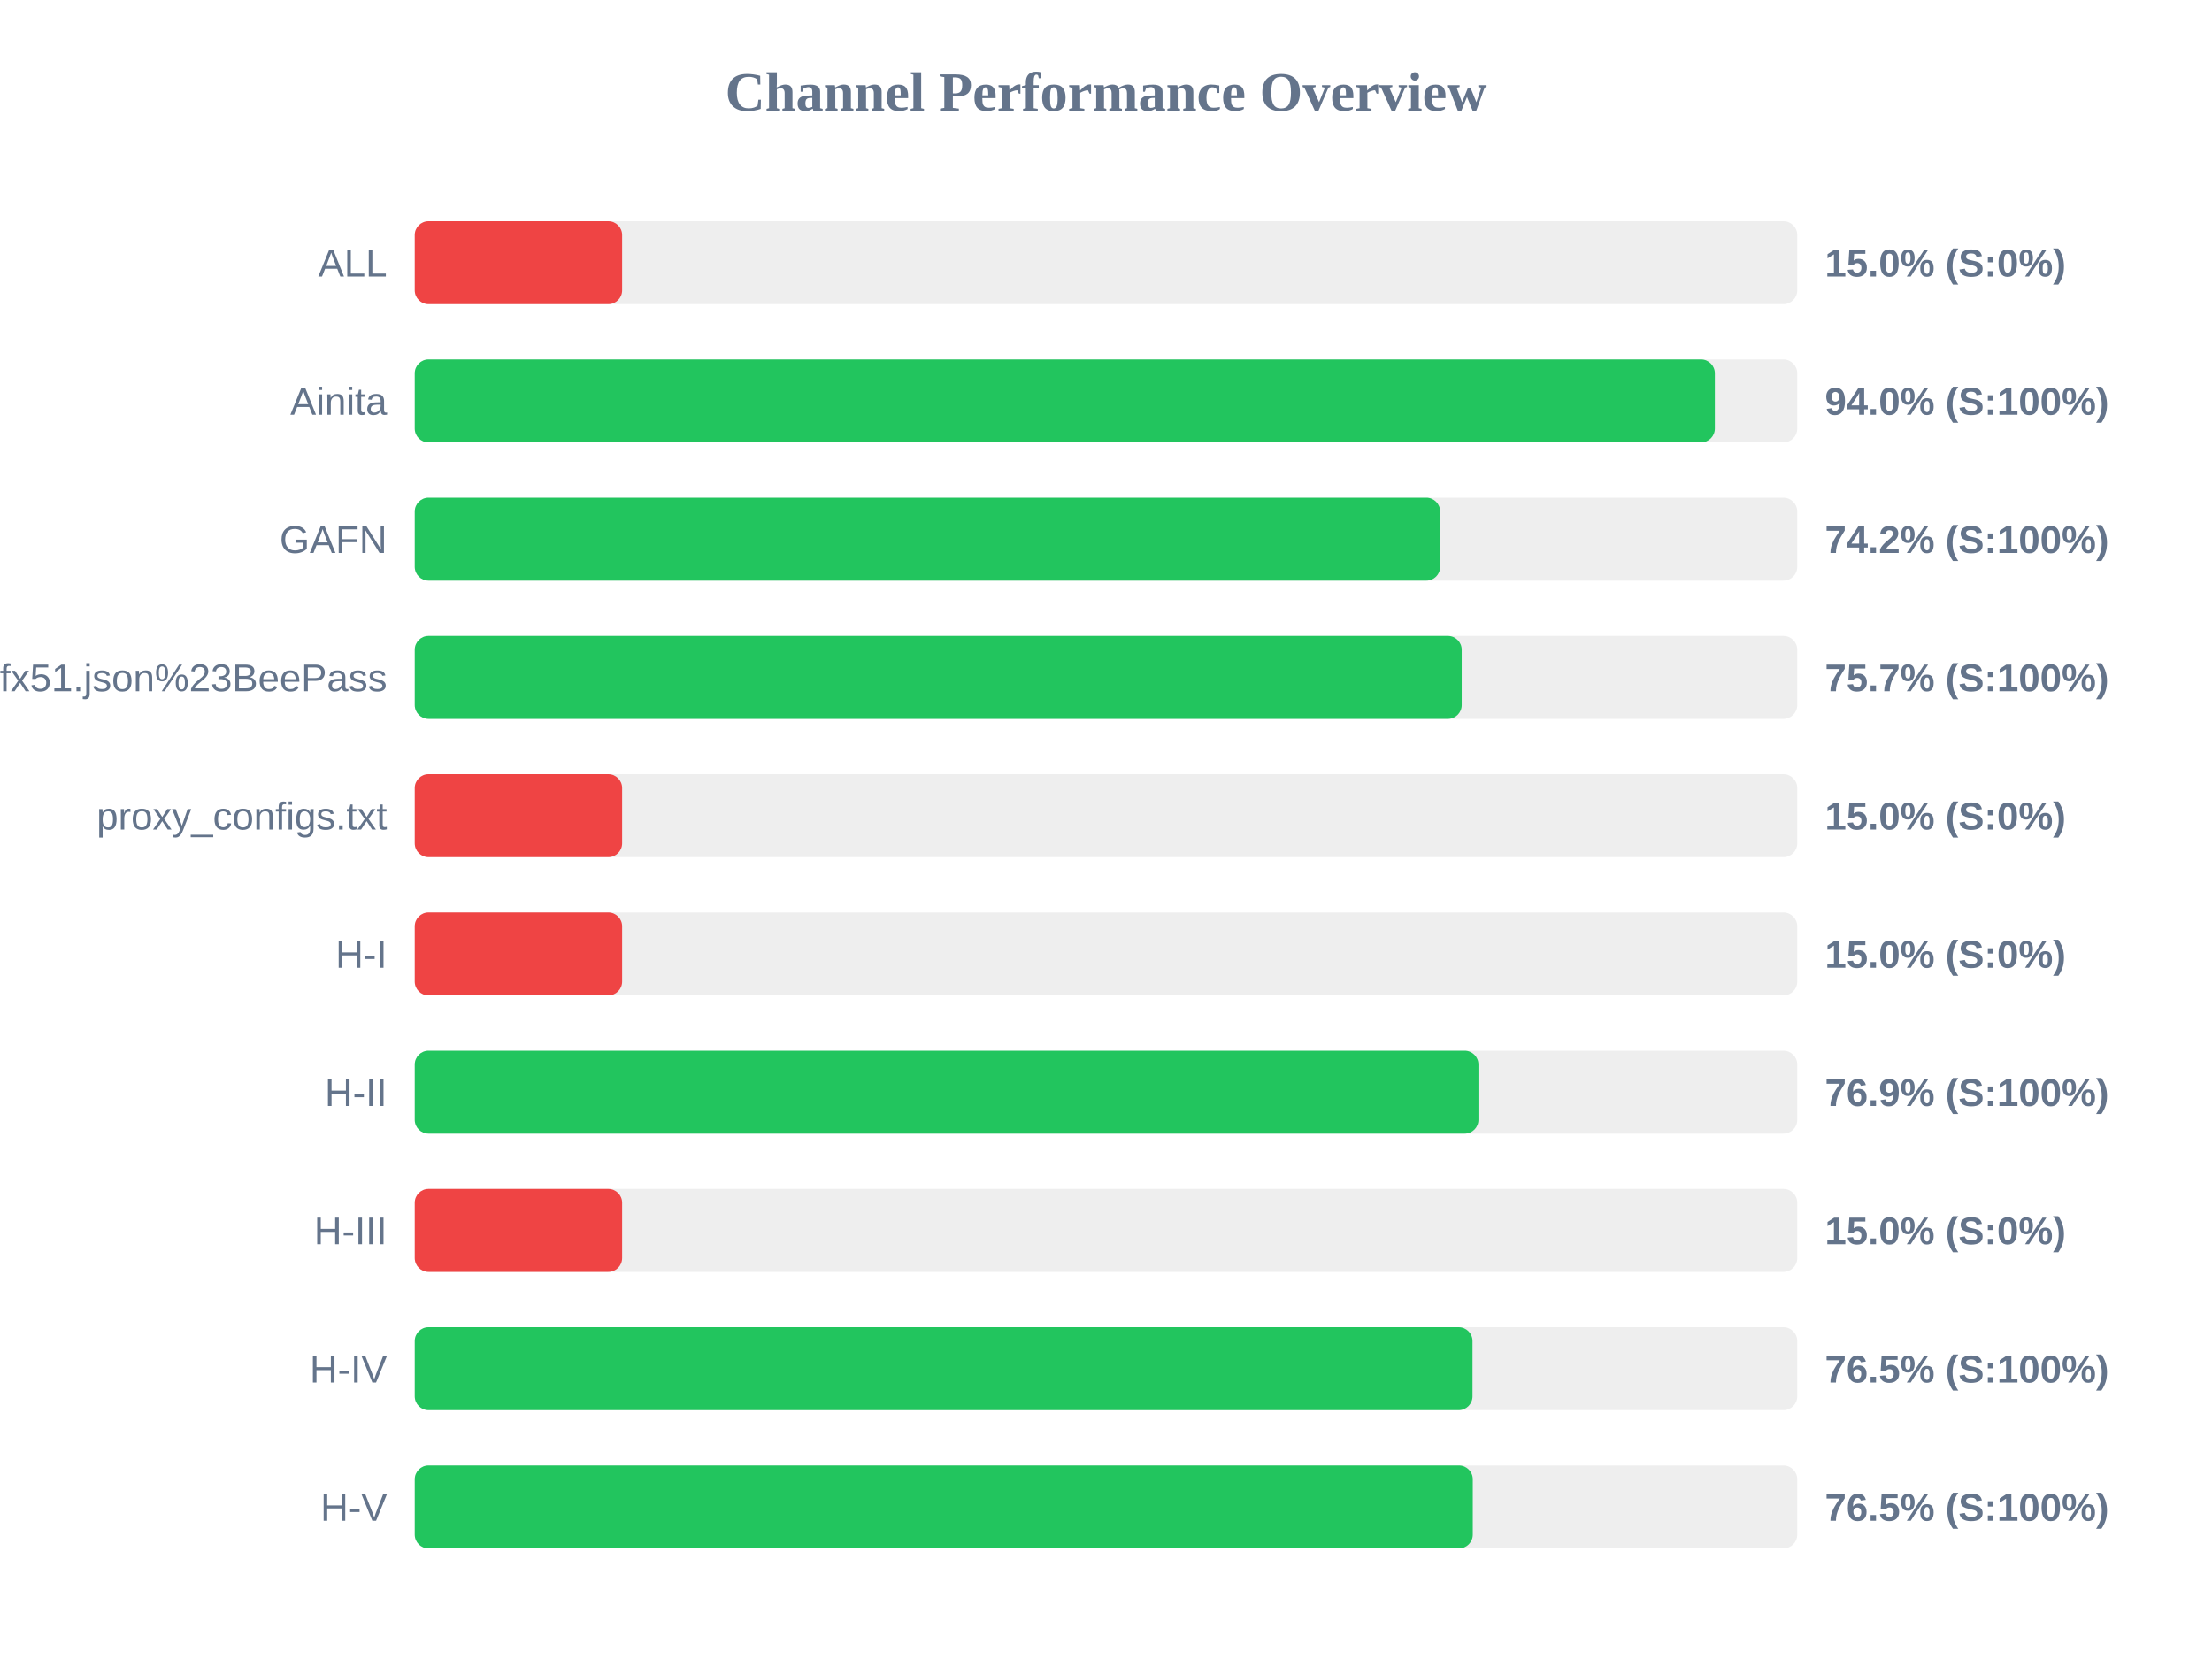
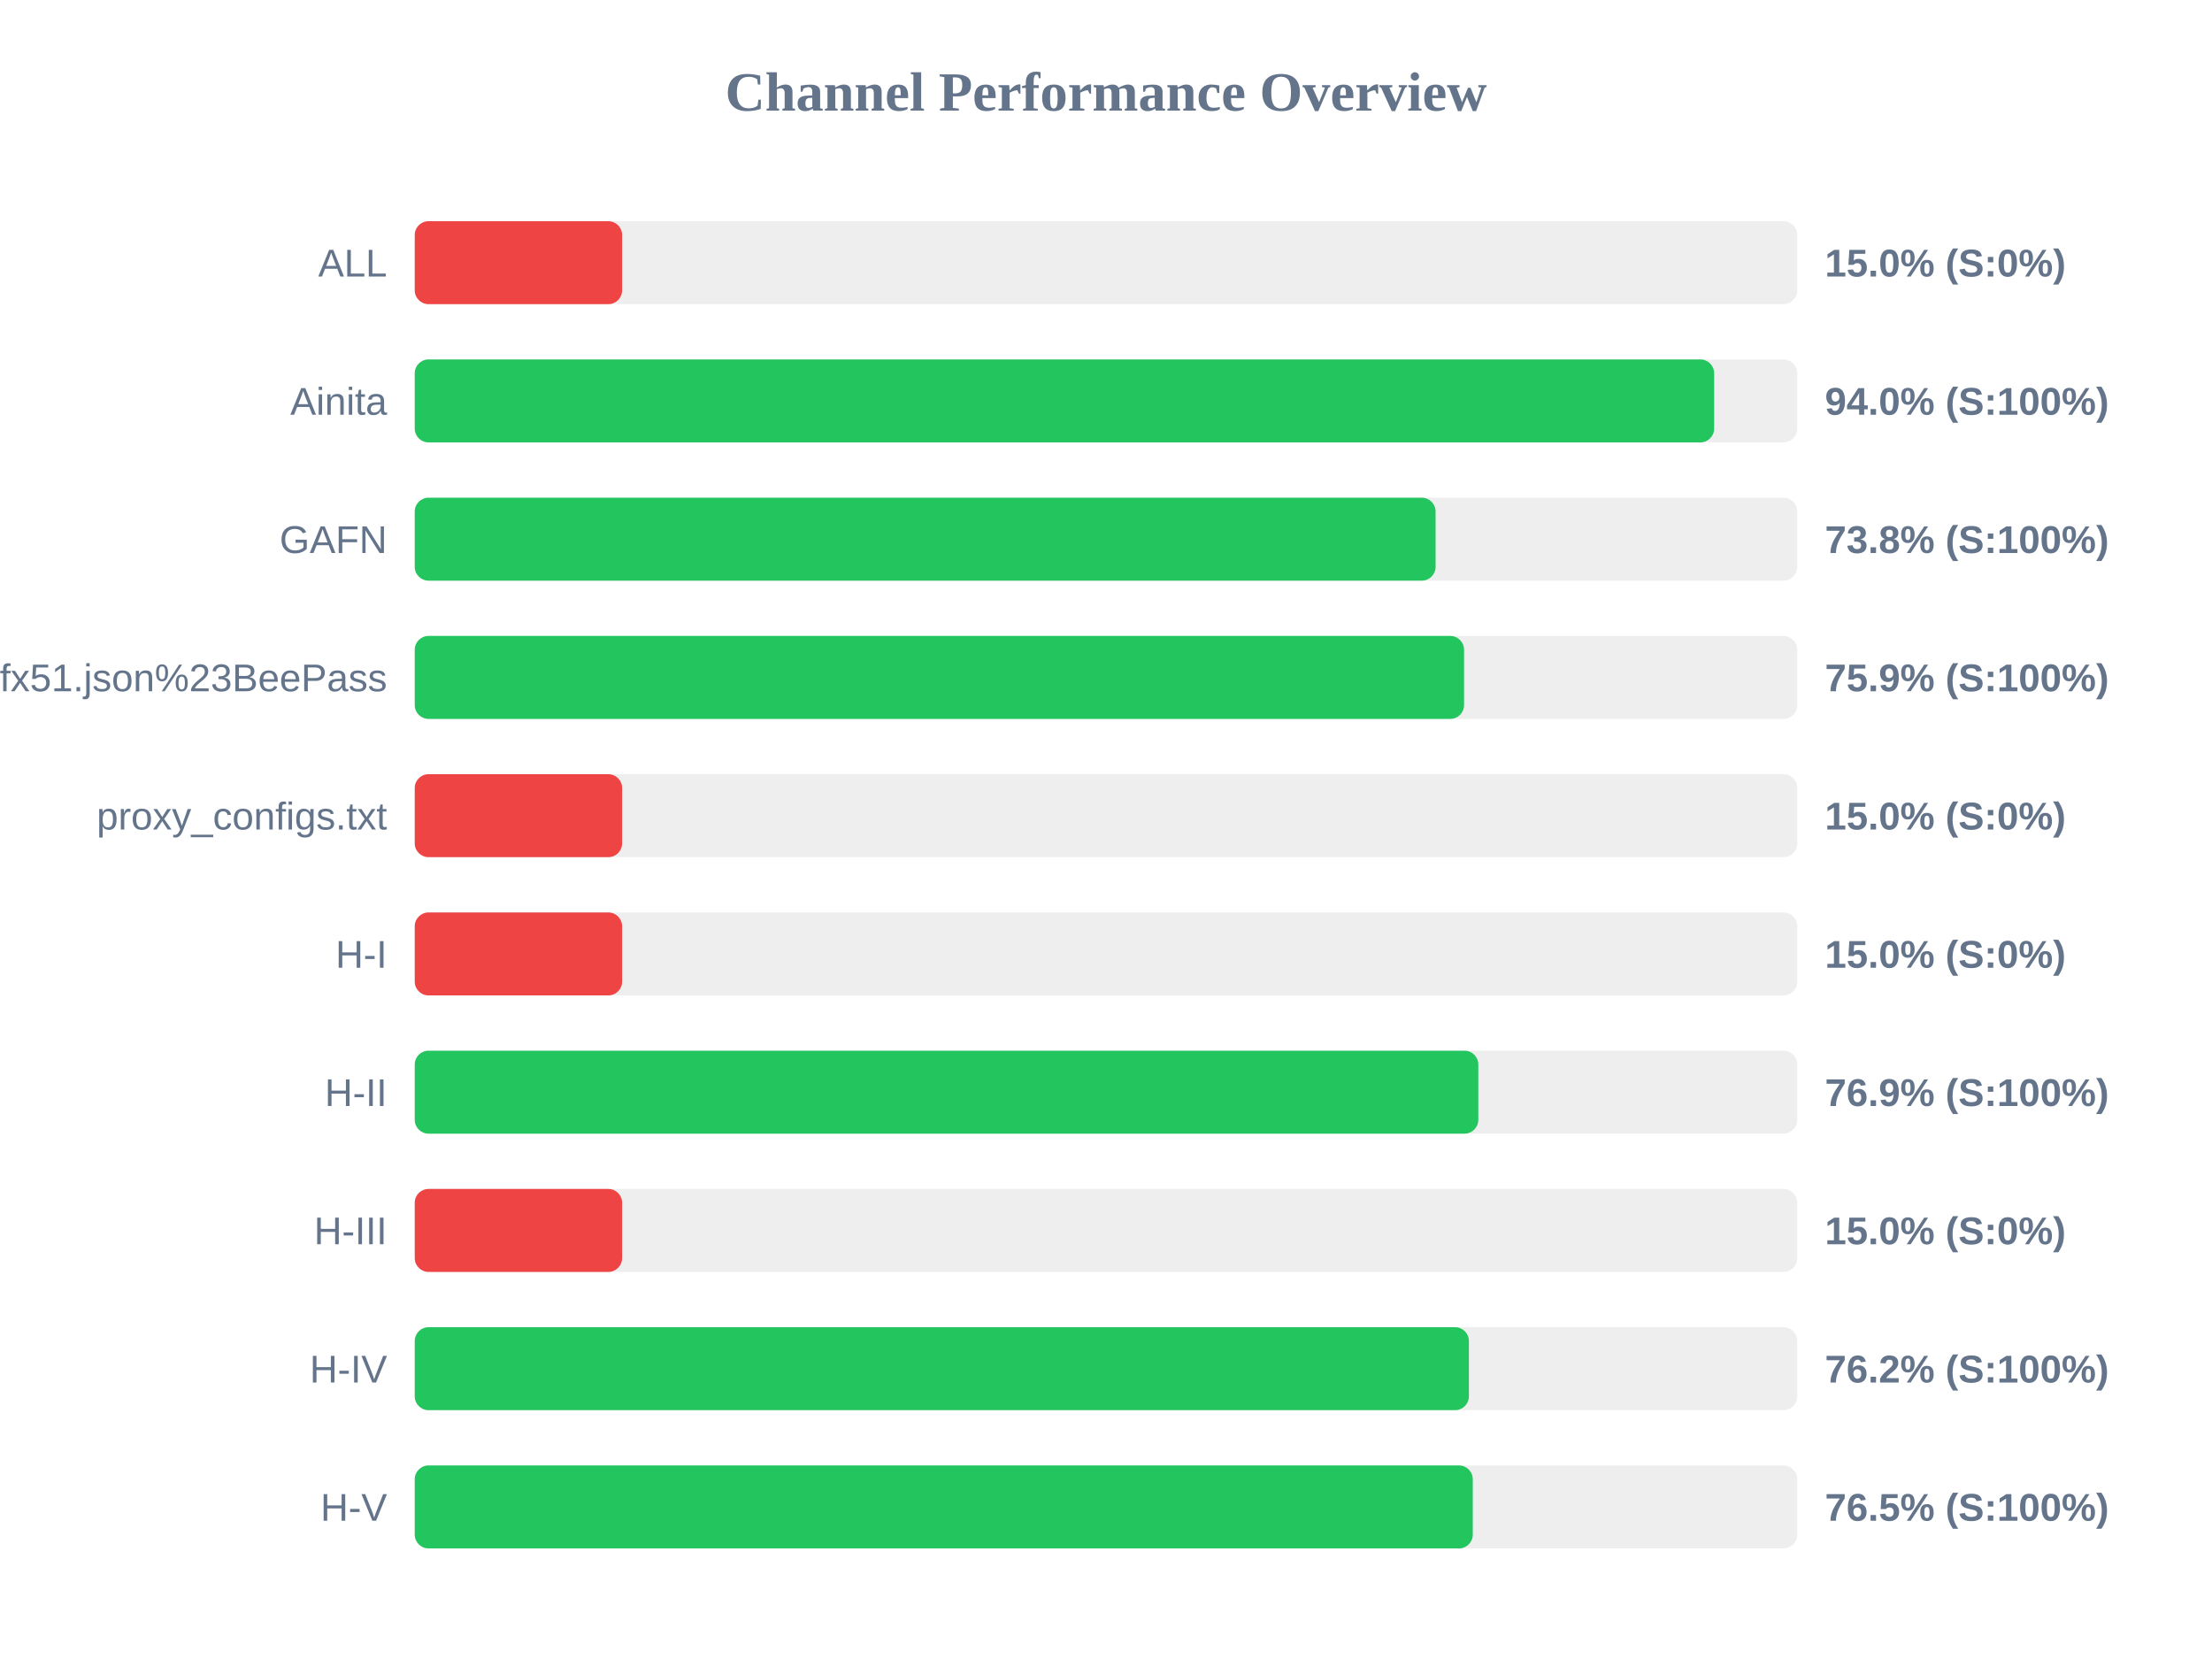
<svg xmlns="http://www.w3.org/2000/svg" width="800" height="600" version="1.1">
  <style>
        .row { font: 14px Arial; fill: #64748b; }
        .score { font: bold 14px Arial; fill: #64748b; }
    </style>
  <text x="400" y="40" text-anchor="middle" font-size="20px" font-weight="bold" fill="#64748b">Channel Performance Overview</text>
  <rect x="150" y="80" width="500" height="30" fill="#eee" rx="5" />
  <rect x="150" y="80" width="75.0" height="30" fill="#ef4444" rx="5" />
  <text x="140" y="100" text-anchor="end" class="row">ALL</text>
  <text x="660" y="100" text-anchor="start" class="score">15.0% (S:0%)</text>
  <rect x="150" y="130" width="500" height="30" fill="#eee" rx="5" />
-   <rect x="150" y="130" width="470.2" height="30" fill="#22c55e" rx="5" />
+   <rect x="150" y="130" width="469.95" height="30" fill="#22c55e" rx="5" />
  <text x="140" y="150" text-anchor="end" class="row">Ainita</text>
  <text x="660" y="150" text-anchor="start" class="score">94.0% (S:100%)</text>
  <rect x="150" y="180" width="500" height="30" fill="#eee" rx="5" />
-   <rect x="150" y="180" width="370.85" height="30" fill="#22c55e" rx="5" />
+   <rect x="150" y="180" width="369.2" height="30" fill="#22c55e" rx="5" />
  <text x="140" y="200" text-anchor="end" class="row">GAFN</text>
-   <text x="660" y="200" text-anchor="start" class="score">74.2% (S:100%)</text>
+   <text x="660" y="200" text-anchor="start" class="score">73.8% (S:100%)</text>
  <rect x="150" y="230" width="500" height="30" fill="#eee" rx="5" />
-   <rect x="150" y="230" width="378.65" height="30" fill="#22c55e" rx="5" />
+   <rect x="150" y="230" width="379.5" height="30" fill="#22c55e" rx="5" />
  <text x="140" y="250" text-anchor="end" class="row">sub?s=ssconf%3A%2F%2Fs3.amazonaws.com%2Fbeedynconprd%2Fzf38bv6oxi1nv3wfkpmxyfl8yj5fargza3foantoalu16vznl0ckxx7bgf1ufx51.json%23BeePass</text>
-   <text x="660" y="250" text-anchor="start" class="score">75.7% (S:100%)</text>
+   <text x="660" y="250" text-anchor="start" class="score">75.9% (S:100%)</text>
  <rect x="150" y="280" width="500" height="30" fill="#eee" rx="5" />
  <rect x="150" y="280" width="75.0" height="30" fill="#ef4444" rx="5" />
  <text x="140" y="300" text-anchor="end" class="row">proxy_configs.txt</text>
  <text x="660" y="300" text-anchor="start" class="score">15.0% (S:0%)</text>
  <rect x="150" y="330" width="500" height="30" fill="#eee" rx="5" />
  <rect x="150" y="330" width="75.0" height="30" fill="#ef4444" rx="5" />
  <text x="140" y="350" text-anchor="end" class="row">H-I</text>
  <text x="660" y="350" text-anchor="start" class="score">15.0% (S:0%)</text>
  <rect x="150" y="380" width="500" height="30" fill="#eee" rx="5" />
-   <rect x="150" y="380" width="384.7" height="30" fill="#22c55e" rx="5" />
+   <rect x="150" y="380" width="384.65" height="30" fill="#22c55e" rx="5" />
  <text x="140" y="400" text-anchor="end" class="row">H-II</text>
  <text x="660" y="400" text-anchor="start" class="score">76.9% (S:100%)</text>
  <rect x="150" y="430" width="500" height="30" fill="#eee" rx="5" />
  <rect x="150" y="430" width="75.0" height="30" fill="#ef4444" rx="5" />
  <text x="140" y="450" text-anchor="end" class="row">H-III</text>
  <text x="660" y="450" text-anchor="start" class="score">15.0% (S:0%)</text>
  <rect x="150" y="480" width="500" height="30" fill="#eee" rx="5" />
-   <rect x="150" y="480" width="382.55" height="30" fill="#22c55e" rx="5" />
+   <rect x="150" y="480" width="381.25" height="30" fill="#22c55e" rx="5" />
  <text x="140" y="500" text-anchor="end" class="row">H-IV</text>
-   <text x="660" y="500" text-anchor="start" class="score">76.5% (S:100%)</text>
+   <text x="660" y="500" text-anchor="start" class="score">76.2% (S:100%)</text>
  <rect x="150" y="530" width="500" height="30" fill="#eee" rx="5" />
  <rect x="150" y="530" width="382.65" height="30" fill="#22c55e" rx="5" />
  <text x="140" y="550" text-anchor="end" class="row">H-V</text>
  <text x="660" y="550" text-anchor="start" class="score">76.5% (S:100%)</text>
</svg>
